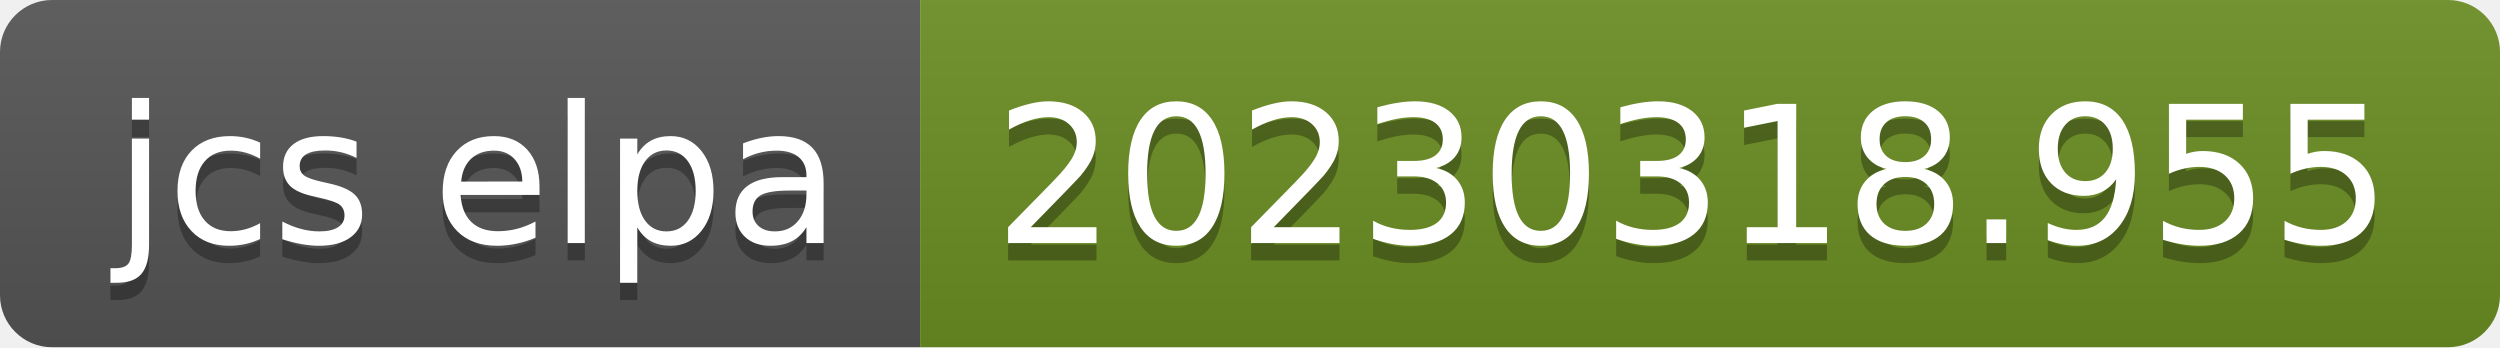
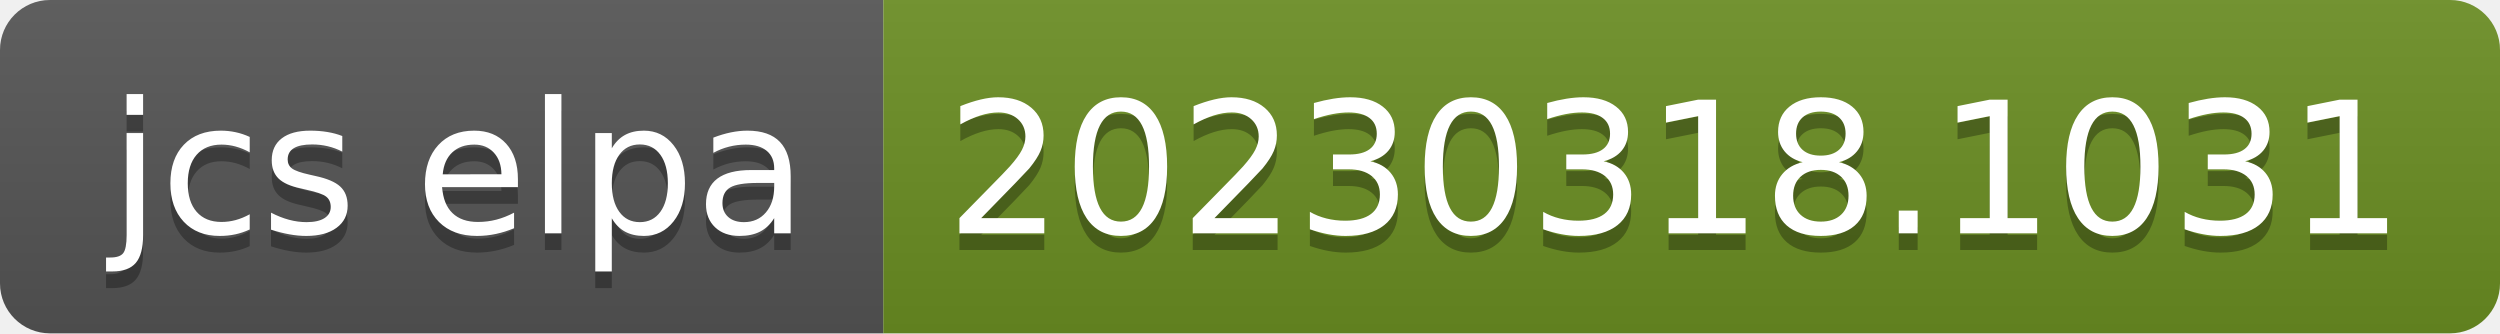
- <svg xmlns="http://www.w3.org/2000/svg" width="144" height="20" role="img" aria-label="jcs elpa: 20230318.955">
+ <svg xmlns="http://www.w3.org/2000/svg" width="150" height="20" role="img" aria-label="jcs elpa: 20230318.1031">
  <linearGradient id="s" x2="0" y2="100%">
    <stop offset="0" stop-color="#bbb" stop-opacity=".1" />
    <stop offset="1" stop-opacity=".1" />
  </linearGradient>
  <clipPath id="r">
-     <rect width="144" height="20" rx="3" fill="#fff" />
+     <rect width="150" height="20" rx="3" fill="#fff" />
  </clipPath>
  <g clip-path="url(#r)">
    <rect width="53" height="20" fill="#555" />
-     <rect x="53" width="91" height="20" fill="#6b8e23" />
-     <rect width="144" height="20" fill="url(#s)" />
+     <rect x="53" width="97" height="20" fill="#6b8e23" />
+     <rect width="150" height="20" fill="url(#s)" />
  </g>
  <g fill="#fff" text-anchor="middle" font-family="Verdana,Geneva,DejaVu Sans,sans-serif" text-rendering="geometricPrecision" font-size="110">
    <text aria-hidden="true" x="275" y="150" fill="#010101" fill-opacity=".3" transform="scale(.1)" textLength="430">jcs elpa</text>
    <text x="275" y="140" transform="scale(.1)" fill="#fff" textLength="430">jcs elpa</text>
-     <text aria-hidden="true" x="975" y="150" fill="#010101" fill-opacity=".3" transform="scale(.1)" textLength="810">20230318.955</text>
-     <text x="975" y="140" transform="scale(.1)" fill="#fff" textLength="810">20230318.955</text>
+     <text aria-hidden="true" x="1005" y="150" fill="#010101" fill-opacity=".3" transform="scale(.1)" textLength="870">20230318.1031</text>
+     <text x="1005" y="140" transform="scale(.1)" fill="#fff" textLength="870">20230318.1031</text>
  </g>
</svg>
